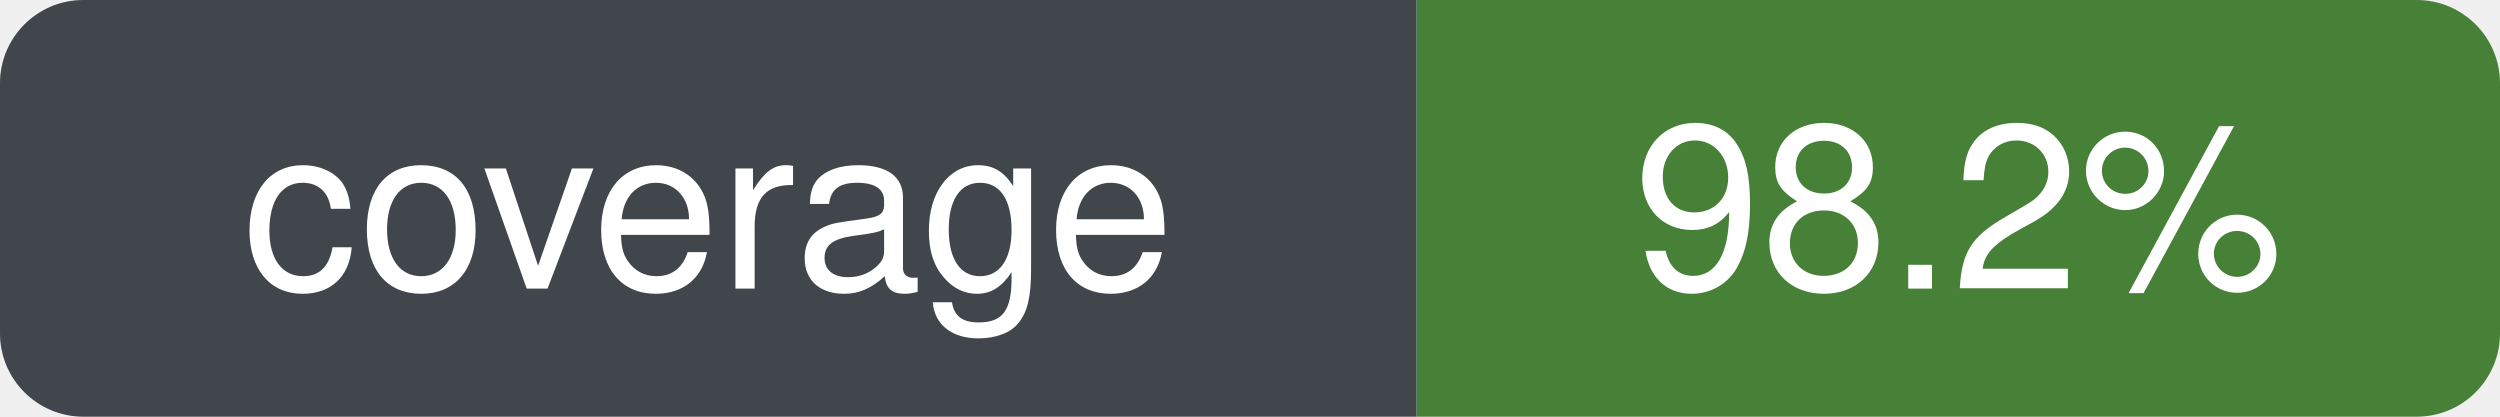
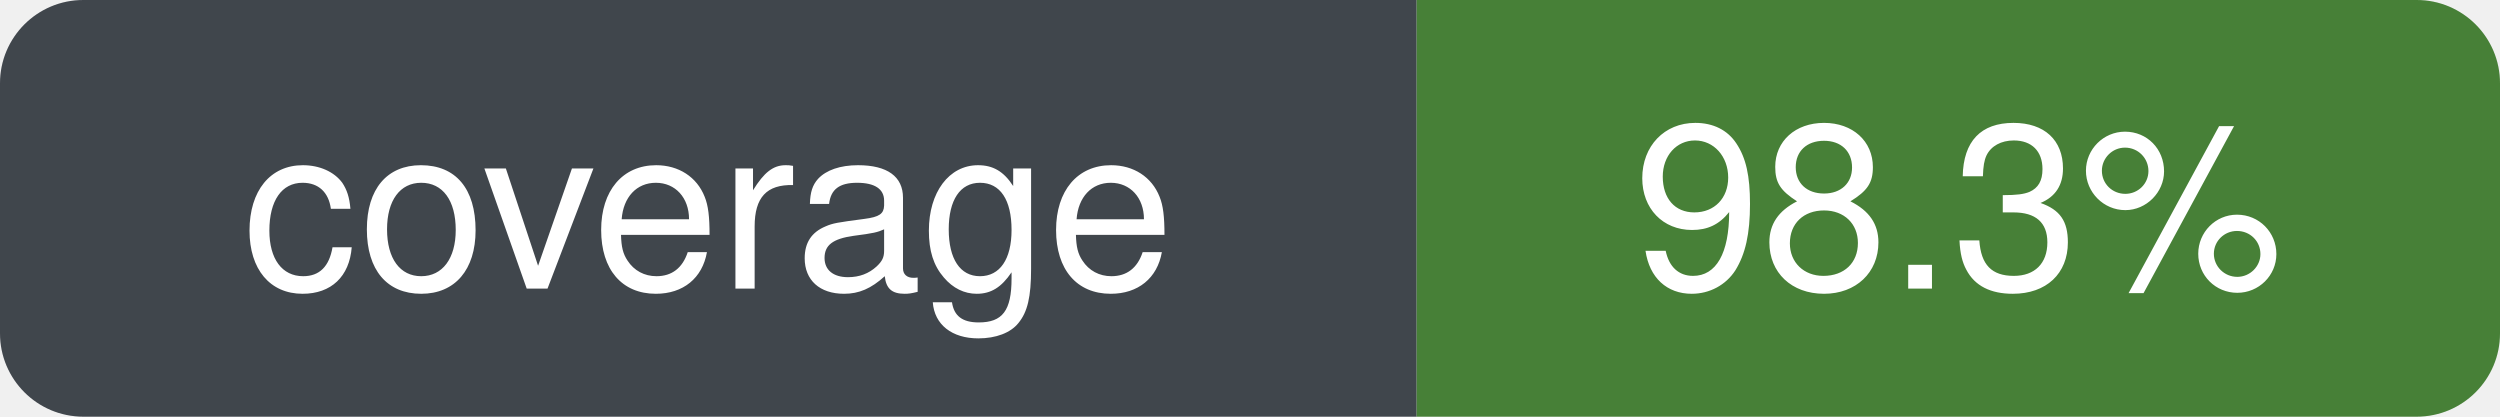
- <svg xmlns="http://www.w3.org/2000/svg" width="120" height="20" role="img" aria-label="coverage: 98.2%" viewBox="0 0 120 20">
+ <svg xmlns="http://www.w3.org/2000/svg" width="120" height="20" role="img" aria-label="coverage: 98.3%" viewBox="0 0 120 20">
  <defs>
    <clipPath id="badge-clip">
      <rect width="120" height="20" rx="4" ry="4" />
    </clipPath>
  </defs>
  <g clip-path="url(#badge-clip)">
    <rect width="68" height="20" fill="#30363d" />
    <rect x="68" width="52" height="20" fill="#377526" />
    <rect width="120" height="20" fill="#ffffff" opacity="0.08" />
  </g>
  <g font-family="-apple-system, BlinkMacSystemFont, Segoe UI, Helvetica, Arial, sans-serif" font-size="11" fill="#ffffff" text-anchor="middle">
    <text x="34" y="50%" dy="0.35em" xml:space="preserve">coverage</text>
-     <text x="94" y="50%" dy="0.35em" xml:space="preserve">98.2%</text>
+     <text x="94" y="50%" dy="0.35em" xml:space="preserve">98.3%</text>
  </g>
</svg>
